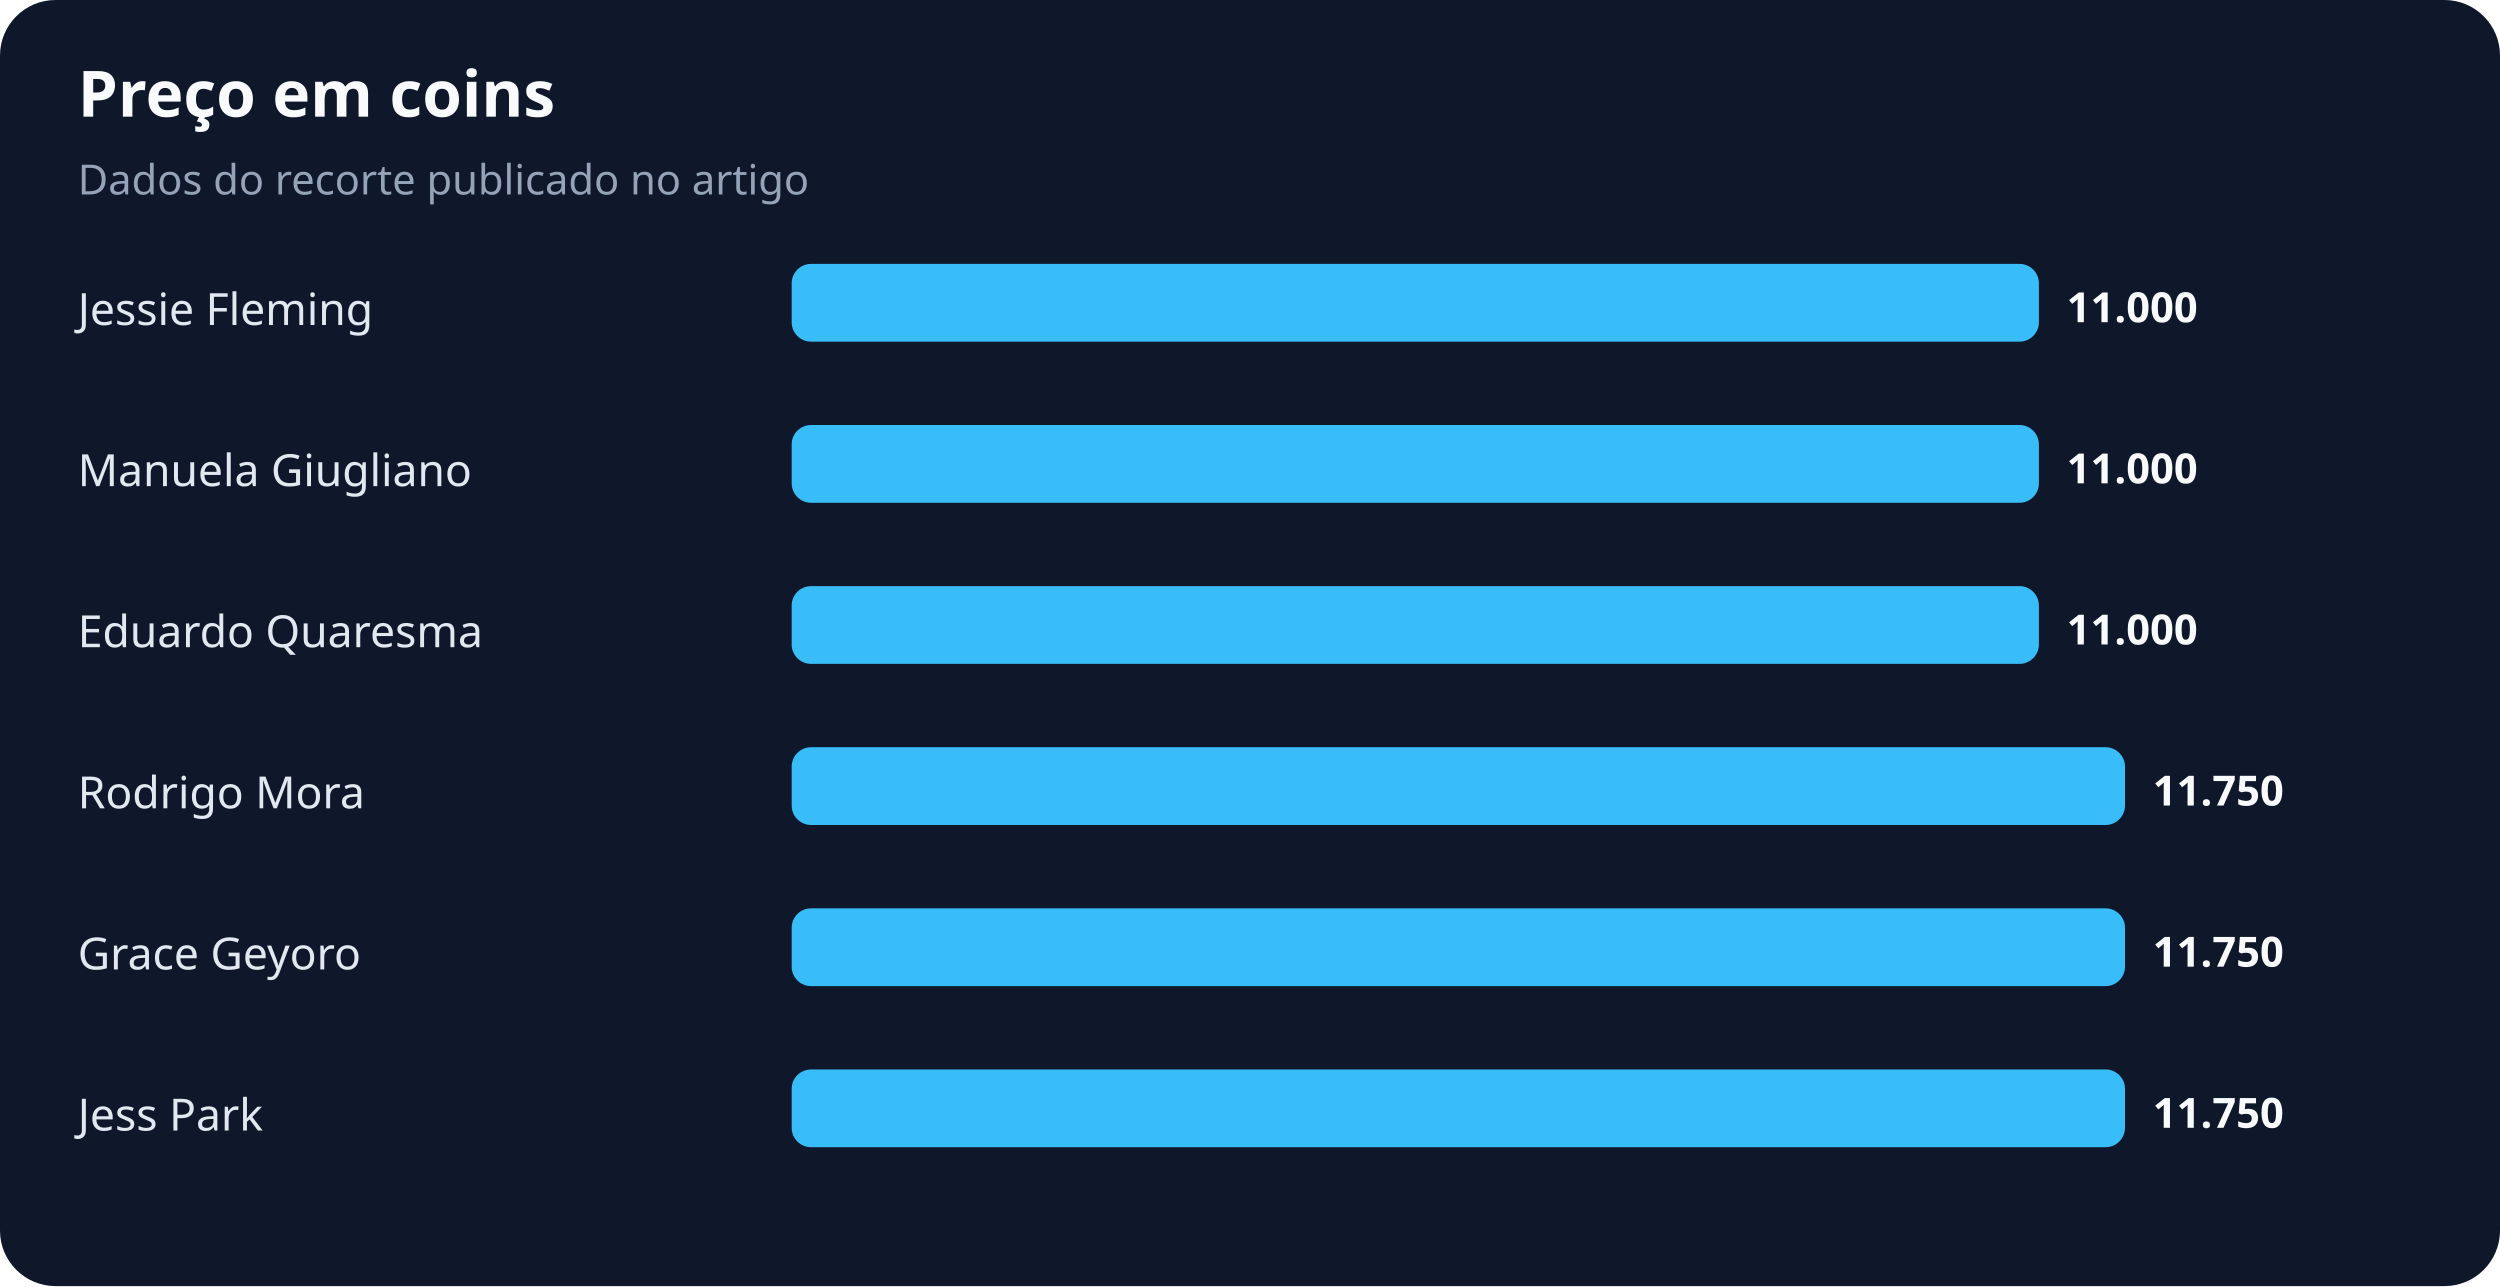
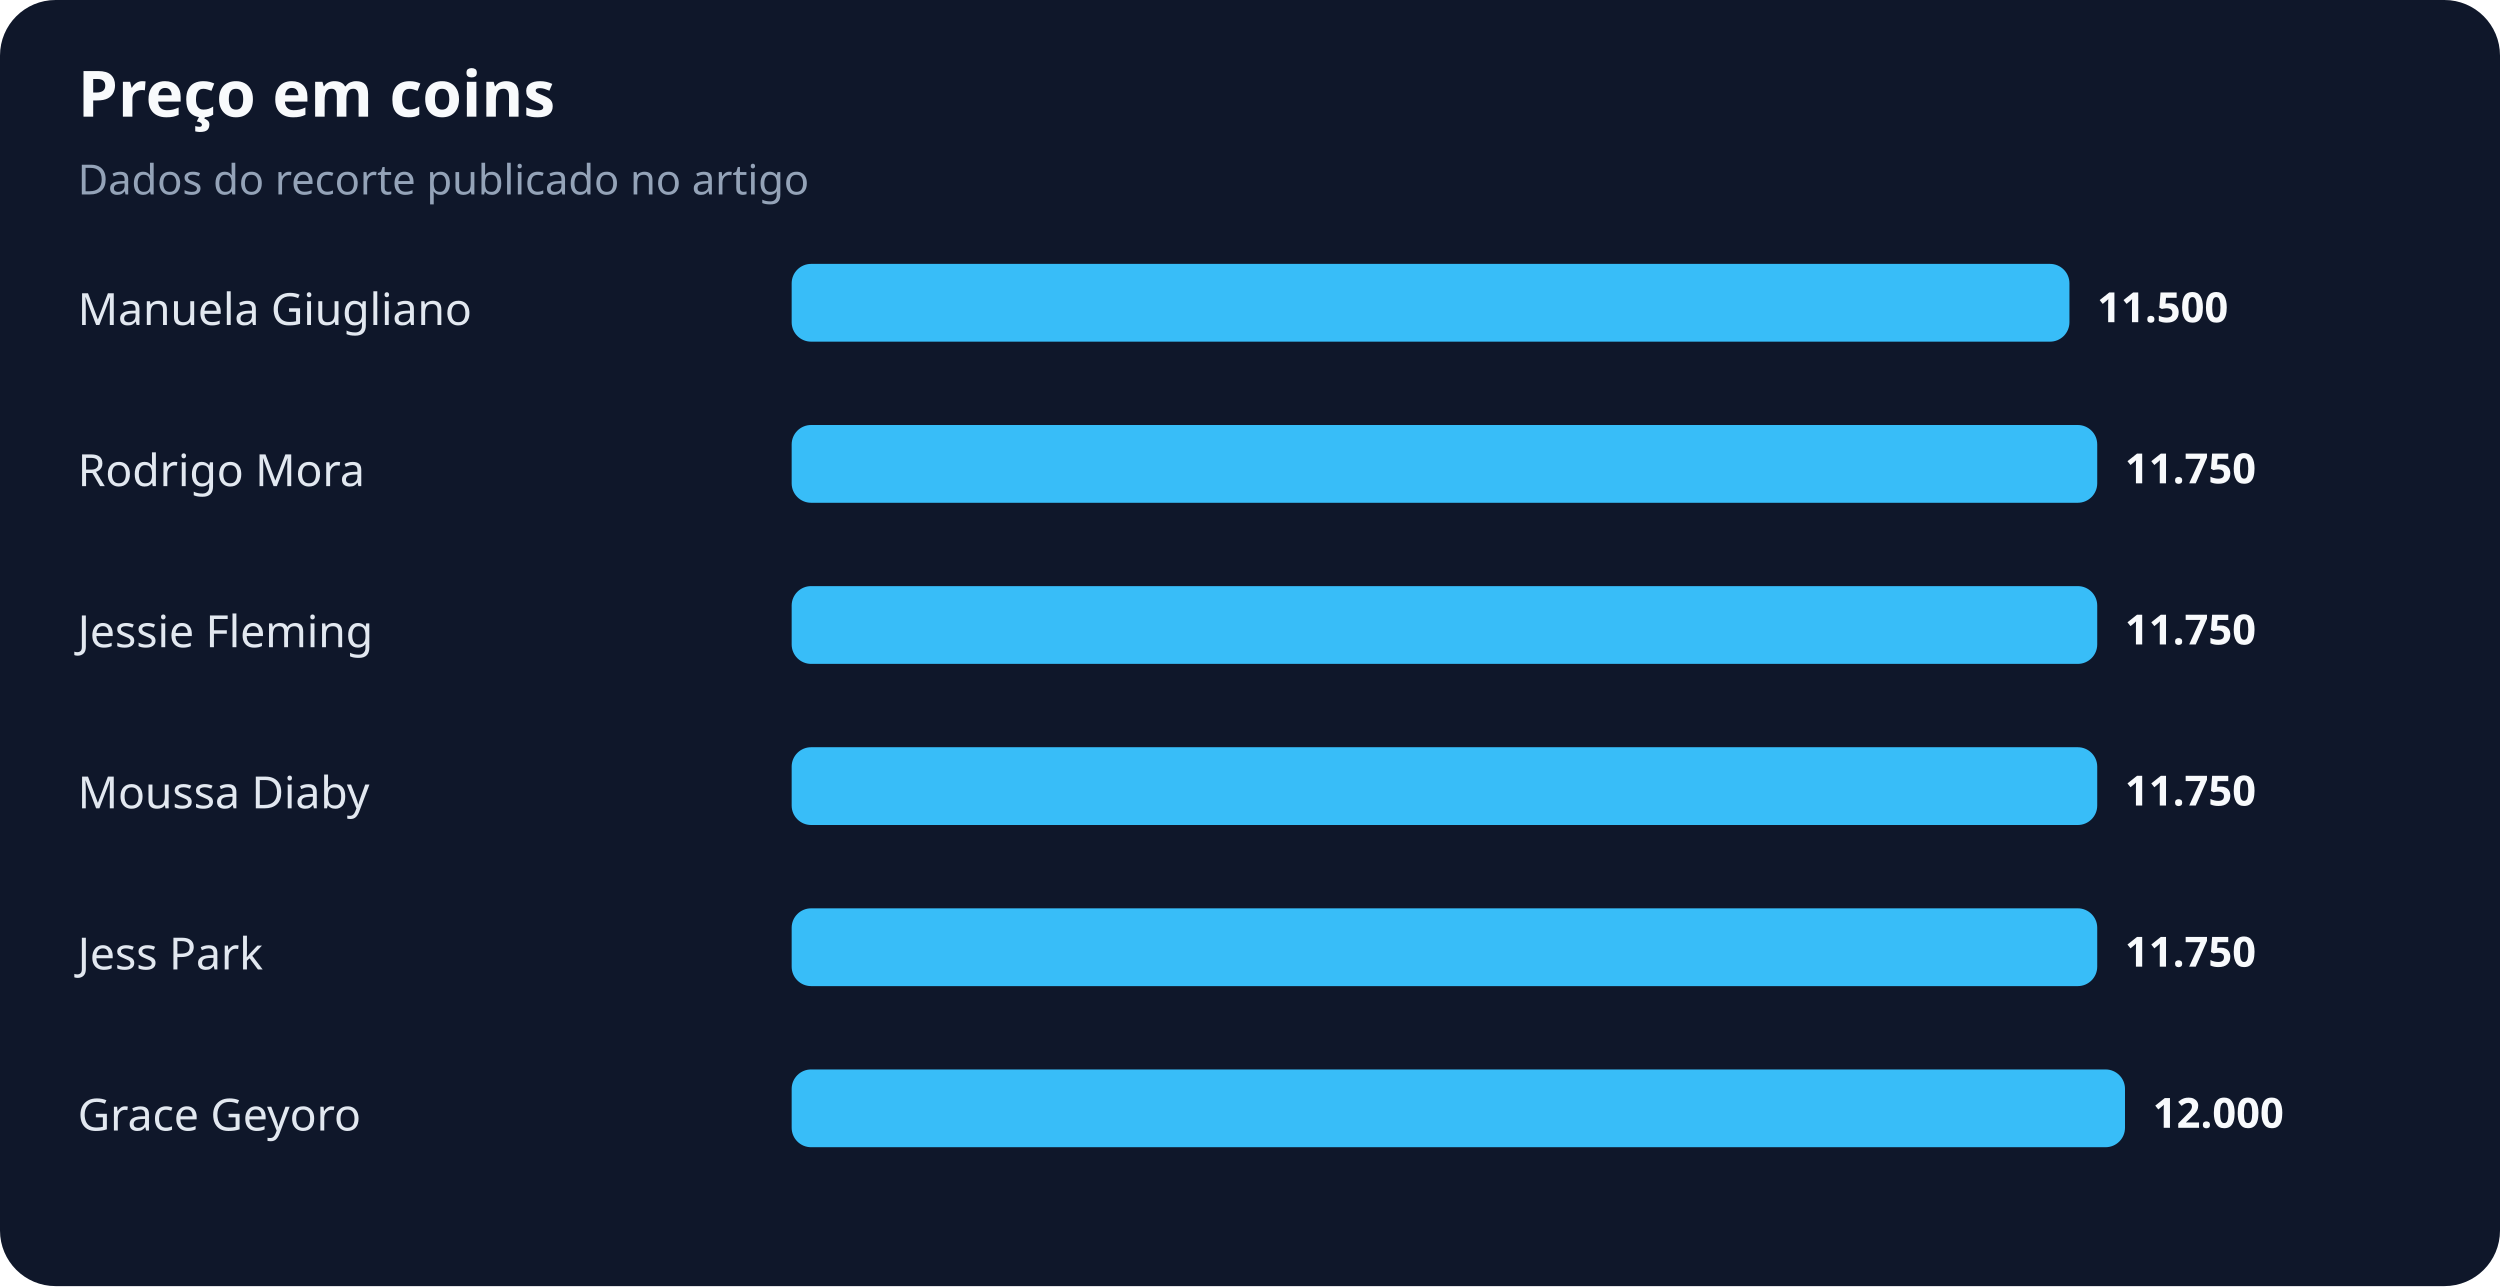
<svg xmlns="http://www.w3.org/2000/svg" width="900" height="463" viewBox="0 0 900 463" role="img" aria-labelledby="title desc">
  <rect width="100%" height="100%" rx="20" fill="#0f172a" />
  <text x="28" y="42" fill="#f8fafc" font-family="system-ui,sans-serif" font-size="23" font-weight="700">Preço em coins</text>
  <text x="28" y="70" fill="#94a3b8" font-family="system-ui,sans-serif" font-size="15">Dados do recorte publicado no artigo</text>
-   <text x="28" y="117" fill="#e2e8f0" font-family="system-ui,sans-serif" font-size="16">Jessie Fleming</text>
-   <rect x="285" y="95" width="449" height="28" rx="7" fill="#38bdf8" />
-   <text x="744" y="116" fill="#f8fafc" font-family="system-ui,sans-serif" font-size="15" font-weight="700">11.000</text>
-   <text x="28" y="175" fill="#e2e8f0" font-family="system-ui,sans-serif" font-size="16">Manuela Giugliano</text>
-   <rect x="285" y="153" width="449" height="28" rx="7" fill="#38bdf8" />
-   <text x="744" y="174" fill="#f8fafc" font-family="system-ui,sans-serif" font-size="15" font-weight="700">11.000</text>
-   <text x="28" y="233" fill="#e2e8f0" font-family="system-ui,sans-serif" font-size="16">Eduardo Quaresma</text>
-   <rect x="285" y="211" width="449" height="28" rx="7" fill="#38bdf8" />
-   <text x="744" y="232" fill="#f8fafc" font-family="system-ui,sans-serif" font-size="15" font-weight="700">11.000</text>
-   <text x="28" y="291" fill="#e2e8f0" font-family="system-ui,sans-serif" font-size="16">Rodrigo Mora</text>
-   <rect x="285" y="269" width="480" height="28" rx="7" fill="#38bdf8" />
-   <text x="775" y="290" fill="#f8fafc" font-family="system-ui,sans-serif" font-size="15" font-weight="700">11.750</text>
-   <text x="28" y="349" fill="#e2e8f0" font-family="system-ui,sans-serif" font-size="16">Grace Geyoro</text>
-   <rect x="285" y="327" width="480" height="28" rx="7" fill="#38bdf8" />
-   <text x="775" y="348" fill="#f8fafc" font-family="system-ui,sans-serif" font-size="15" font-weight="700">11.750</text>
-   <text x="28" y="407" fill="#e2e8f0" font-family="system-ui,sans-serif" font-size="16">Jess Park</text>
+   <text x="28" y="117" fill="#e2e8f0" font-family="system-ui,sans-serif" font-size="16">Manuela Giugliano</text>
+   <rect x="285" y="95" width="460" height="28" rx="7" fill="#38bdf8" />
+   <text x="755" y="116" fill="#f8fafc" font-family="system-ui,sans-serif" font-size="15" font-weight="700">11.500</text>
+   <text x="28" y="175" fill="#e2e8f0" font-family="system-ui,sans-serif" font-size="16">Rodrigo Mora</text>
+   <rect x="285" y="153" width="470" height="28" rx="7" fill="#38bdf8" />
+   <text x="765" y="174" fill="#f8fafc" font-family="system-ui,sans-serif" font-size="15" font-weight="700">11.750</text>
+   <text x="28" y="233" fill="#e2e8f0" font-family="system-ui,sans-serif" font-size="16">Jessie Fleming</text>
+   <rect x="285" y="211" width="470" height="28" rx="7" fill="#38bdf8" />
+   <text x="765" y="232" fill="#f8fafc" font-family="system-ui,sans-serif" font-size="15" font-weight="700">11.750</text>
+   <text x="28" y="291" fill="#e2e8f0" font-family="system-ui,sans-serif" font-size="16">Moussa Diaby</text>
+   <rect x="285" y="269" width="470" height="28" rx="7" fill="#38bdf8" />
+   <text x="765" y="290" fill="#f8fafc" font-family="system-ui,sans-serif" font-size="15" font-weight="700">11.750</text>
+   <text x="28" y="349" fill="#e2e8f0" font-family="system-ui,sans-serif" font-size="16">Jess Park</text>
+   <rect x="285" y="327" width="470" height="28" rx="7" fill="#38bdf8" />
+   <text x="765" y="348" fill="#f8fafc" font-family="system-ui,sans-serif" font-size="15" font-weight="700">11.750</text>
+   <text x="28" y="407" fill="#e2e8f0" font-family="system-ui,sans-serif" font-size="16">Grace Geyoro</text>
  <rect x="285" y="385" width="480" height="28" rx="7" fill="#38bdf8" />
-   <text x="775" y="406" fill="#f8fafc" font-family="system-ui,sans-serif" font-size="15" font-weight="700">11.750</text>
+   <text x="775" y="406" fill="#f8fafc" font-family="system-ui,sans-serif" font-size="15" font-weight="700">12.000</text>
</svg>
